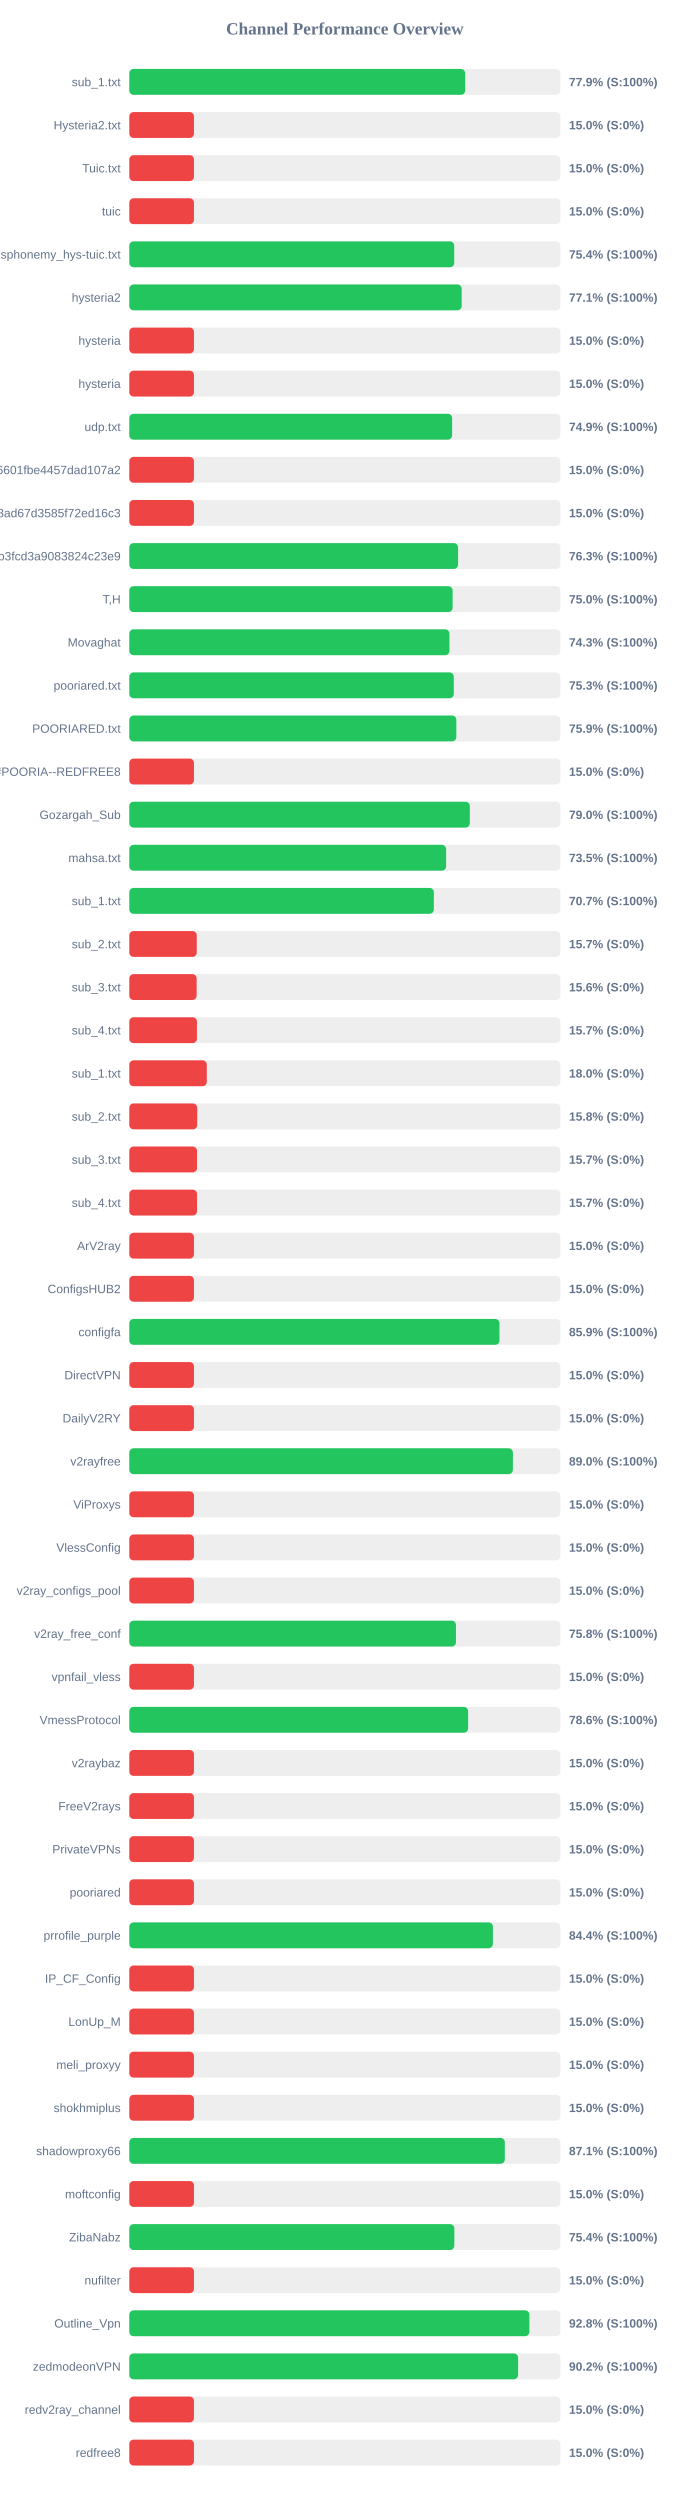
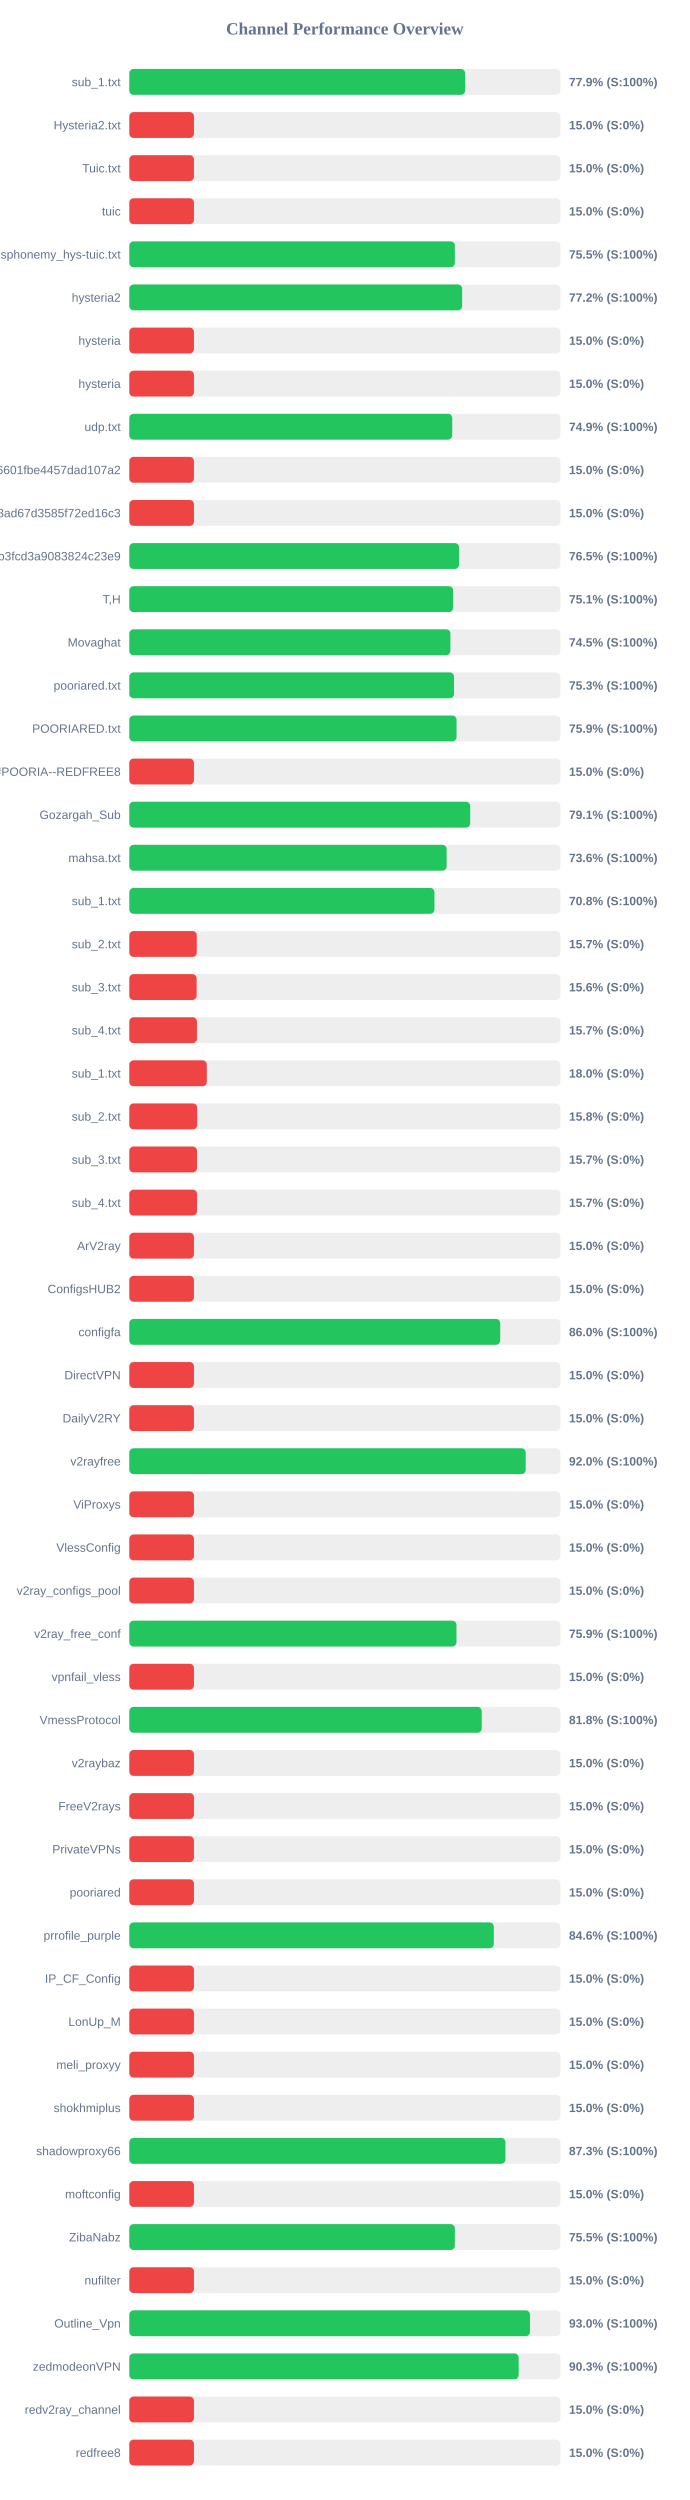
<svg xmlns="http://www.w3.org/2000/svg" width="800" height="2900" version="1.1">
  <style>
        .row { font: 14px Arial; fill: #64748b; }
        .score { font: bold 14px Arial; fill: #64748b; }
    </style>
  <text x="400" y="40" text-anchor="middle" font-size="20px" font-weight="bold" fill="#64748b">Channel Performance Overview</text>
  <rect x="150" y="80" width="500" height="30" fill="#eee" rx="5" />
-   <rect x="150" y="80" width="389.65" height="30" fill="#22c55e" rx="5" />
+   <rect x="150" y="80" width="389.6" height="30" fill="#22c55e" rx="5" />
  <text x="140" y="100" text-anchor="end" class="row">sub_1.txt</text>
  <text x="660" y="100" text-anchor="start" class="score">77.9% (S:100%)</text>
  <rect x="150" y="130" width="500" height="30" fill="#eee" rx="5" />
  <rect x="150" y="130" width="75.0" height="30" fill="#ef4444" rx="5" />
  <text x="140" y="150" text-anchor="end" class="row">Hysteria2.txt</text>
  <text x="660" y="150" text-anchor="start" class="score">15.0% (S:0%)</text>
  <rect x="150" y="180" width="500" height="30" fill="#eee" rx="5" />
  <rect x="150" y="180" width="75.0" height="30" fill="#ef4444" rx="5" />
  <text x="140" y="200" text-anchor="end" class="row">Tuic.txt</text>
  <text x="660" y="200" text-anchor="start" class="score">15.0% (S:0%)</text>
  <rect x="150" y="230" width="500" height="30" fill="#eee" rx="5" />
  <rect x="150" y="230" width="75.0" height="30" fill="#ef4444" rx="5" />
  <text x="140" y="250" text-anchor="end" class="row">tuic</text>
  <text x="660" y="250" text-anchor="start" class="score">15.0% (S:0%)</text>
  <rect x="150" y="280" width="500" height="30" fill="#eee" rx="5" />
-   <rect x="150" y="280" width="376.9" height="30" fill="#22c55e" rx="5" />
+   <rect x="150" y="280" width="377.65" height="30" fill="#22c55e" rx="5" />
  <text x="140" y="300" text-anchor="end" class="row">ndsphonemy_hys-tuic.txt</text>
-   <text x="660" y="300" text-anchor="start" class="score">75.4% (S:100%)</text>
+   <text x="660" y="300" text-anchor="start" class="score">75.5% (S:100%)</text>
  <rect x="150" y="330" width="500" height="30" fill="#eee" rx="5" />
-   <rect x="150" y="330" width="385.55" height="30" fill="#22c55e" rx="5" />
+   <rect x="150" y="330" width="386.1" height="30" fill="#22c55e" rx="5" />
  <text x="140" y="350" text-anchor="end" class="row">hysteria2</text>
-   <text x="660" y="350" text-anchor="start" class="score">77.1% (S:100%)</text>
+   <text x="660" y="350" text-anchor="start" class="score">77.2% (S:100%)</text>
  <rect x="150" y="380" width="500" height="30" fill="#eee" rx="5" />
  <rect x="150" y="380" width="75.0" height="30" fill="#ef4444" rx="5" />
  <text x="140" y="400" text-anchor="end" class="row">hysteria</text>
  <text x="660" y="400" text-anchor="start" class="score">15.0% (S:0%)</text>
  <rect x="150" y="430" width="500" height="30" fill="#eee" rx="5" />
  <rect x="150" y="430" width="75.0" height="30" fill="#ef4444" rx="5" />
  <text x="140" y="450" text-anchor="end" class="row">hysteria</text>
  <text x="660" y="450" text-anchor="start" class="score">15.0% (S:0%)</text>
  <rect x="150" y="480" width="500" height="30" fill="#eee" rx="5" />
-   <rect x="150" y="480" width="374.45" height="30" fill="#22c55e" rx="5" />
+   <rect x="150" y="480" width="374.6" height="30" fill="#22c55e" rx="5" />
  <text x="140" y="500" text-anchor="end" class="row">udp.txt</text>
  <text x="660" y="500" text-anchor="start" class="score">74.9% (S:100%)</text>
  <rect x="150" y="530" width="500" height="30" fill="#eee" rx="5" />
  <rect x="150" y="530" width="75.0" height="30" fill="#ef4444" rx="5" />
  <text x="140" y="550" text-anchor="end" class="row">6ca22ad3b96aa6601fbe4457dad107a2</text>
  <text x="660" y="550" text-anchor="start" class="score">15.0% (S:0%)</text>
  <rect x="150" y="580" width="500" height="30" fill="#eee" rx="5" />
  <rect x="150" y="580" width="75.0" height="30" fill="#ef4444" rx="5" />
  <text x="140" y="600" text-anchor="end" class="row">d2ddf60933dd08ad67d3585f72ed16c3</text>
  <text x="660" y="600" text-anchor="start" class="score">15.0% (S:0%)</text>
  <rect x="150" y="630" width="500" height="30" fill="#eee" rx="5" />
-   <rect x="150" y="630" width="381.35" height="30" fill="#22c55e" rx="5" />
+   <rect x="150" y="630" width="382.45" height="30" fill="#22c55e" rx="5" />
  <text x="140" y="650" text-anchor="end" class="row">subscribe?token=8bc38a0c131e9b3fcd3a9083824c23e9</text>
-   <text x="660" y="650" text-anchor="start" class="score">76.3% (S:100%)</text>
+   <text x="660" y="650" text-anchor="start" class="score">76.5% (S:100%)</text>
  <rect x="150" y="680" width="500" height="30" fill="#eee" rx="5" />
-   <rect x="150" y="680" width="375.05" height="30" fill="#22c55e" rx="5" />
+   <rect x="150" y="680" width="375.65" height="30" fill="#22c55e" rx="5" />
  <text x="140" y="700" text-anchor="end" class="row">T,H</text>
-   <text x="660" y="700" text-anchor="start" class="score">75.0% (S:100%)</text>
+   <text x="660" y="700" text-anchor="start" class="score">75.1% (S:100%)</text>
  <rect x="150" y="730" width="500" height="30" fill="#eee" rx="5" />
-   <rect x="150" y="730" width="371.35" height="30" fill="#22c55e" rx="5" />
+   <rect x="150" y="730" width="372.45" height="30" fill="#22c55e" rx="5" />
  <text x="140" y="750" text-anchor="end" class="row">Movaghat</text>
-   <text x="660" y="750" text-anchor="start" class="score">74.3% (S:100%)</text>
+   <text x="660" y="750" text-anchor="start" class="score">74.5% (S:100%)</text>
  <rect x="150" y="780" width="500" height="30" fill="#eee" rx="5" />
-   <rect x="150" y="780" width="376.4" height="30" fill="#22c55e" rx="5" />
+   <rect x="150" y="780" width="376.65" height="30" fill="#22c55e" rx="5" />
  <text x="140" y="800" text-anchor="end" class="row">pooriared.txt</text>
  <text x="660" y="800" text-anchor="start" class="score">75.3% (S:100%)</text>
  <rect x="150" y="830" width="500" height="30" fill="#eee" rx="5" />
-   <rect x="150" y="830" width="379.35" height="30" fill="#22c55e" rx="5" />
+   <rect x="150" y="830" width="379.6" height="30" fill="#22c55e" rx="5" />
  <text x="140" y="850" text-anchor="end" class="row">POORIARED.txt</text>
  <text x="660" y="850" text-anchor="start" class="score">75.9% (S:100%)</text>
  <rect x="150" y="880" width="500" height="30" fill="#eee" rx="5" />
  <rect x="150" y="880" width="75.0" height="30" fill="#ef4444" rx="5" />
  <text x="140" y="900" text-anchor="end" class="row">POORIA--REDFREE8.txt#POORIA--REDFREE8</text>
  <text x="660" y="900" text-anchor="start" class="score">15.0% (S:0%)</text>
  <rect x="150" y="930" width="500" height="30" fill="#eee" rx="5" />
-   <rect x="150" y="930" width="395.0" height="30" fill="#22c55e" rx="5" />
+   <rect x="150" y="930" width="395.45" height="30" fill="#22c55e" rx="5" />
  <text x="140" y="950" text-anchor="end" class="row">Gozargah_Sub</text>
-   <text x="660" y="950" text-anchor="start" class="score">79.0% (S:100%)</text>
+   <text x="660" y="950" text-anchor="start" class="score">79.1% (S:100%)</text>
  <rect x="150" y="980" width="500" height="30" fill="#eee" rx="5" />
-   <rect x="150" y="980" width="367.5" height="30" fill="#22c55e" rx="5" />
+   <rect x="150" y="980" width="368.1" height="30" fill="#22c55e" rx="5" />
  <text x="140" y="1000" text-anchor="end" class="row">mahsa.txt</text>
-   <text x="660" y="1000" text-anchor="start" class="score">73.5% (S:100%)</text>
+   <text x="660" y="1000" text-anchor="start" class="score">73.6% (S:100%)</text>
  <rect x="150" y="1030" width="500" height="30" fill="#eee" rx="5" />
-   <rect x="150" y="1030" width="353.25" height="30" fill="#22c55e" rx="5" />
+   <rect x="150" y="1030" width="353.95" height="30" fill="#22c55e" rx="5" />
  <text x="140" y="1050" text-anchor="end" class="row">sub_1.txt</text>
-   <text x="660" y="1050" text-anchor="start" class="score">70.7% (S:100%)</text>
+   <text x="660" y="1050" text-anchor="start" class="score">70.8% (S:100%)</text>
  <rect x="150" y="1080" width="500" height="30" fill="#eee" rx="5" />
  <rect x="150" y="1080" width="78.25" height="30" fill="#ef4444" rx="5" />
  <text x="140" y="1100" text-anchor="end" class="row">sub_2.txt</text>
  <text x="660" y="1100" text-anchor="start" class="score">15.7% (S:0%)</text>
  <rect x="150" y="1130" width="500" height="30" fill="#eee" rx="5" />
  <rect x="150" y="1130" width="78.1" height="30" fill="#ef4444" rx="5" />
  <text x="140" y="1150" text-anchor="end" class="row">sub_3.txt</text>
  <text x="660" y="1150" text-anchor="start" class="score">15.6% (S:0%)</text>
  <rect x="150" y="1180" width="500" height="30" fill="#eee" rx="5" />
  <rect x="150" y="1180" width="78.45" height="30" fill="#ef4444" rx="5" />
  <text x="140" y="1200" text-anchor="end" class="row">sub_4.txt</text>
  <text x="660" y="1200" text-anchor="start" class="score">15.7% (S:0%)</text>
  <rect x="150" y="1230" width="500" height="30" fill="#eee" rx="5" />
  <rect x="150" y="1230" width="89.9" height="30" fill="#ef4444" rx="5" />
  <text x="140" y="1250" text-anchor="end" class="row">sub_1.txt</text>
  <text x="660" y="1250" text-anchor="start" class="score">18.0% (S:0%)</text>
  <rect x="150" y="1280" width="500" height="30" fill="#eee" rx="5" />
  <rect x="150" y="1280" width="78.75" height="30" fill="#ef4444" rx="5" />
  <text x="140" y="1300" text-anchor="end" class="row">sub_2.txt</text>
  <text x="660" y="1300" text-anchor="start" class="score">15.8% (S:0%)</text>
  <rect x="150" y="1330" width="500" height="30" fill="#eee" rx="5" />
  <rect x="150" y="1330" width="78.5" height="30" fill="#ef4444" rx="5" />
  <text x="140" y="1350" text-anchor="end" class="row">sub_3.txt</text>
  <text x="660" y="1350" text-anchor="start" class="score">15.7% (S:0%)</text>
  <rect x="150" y="1380" width="500" height="30" fill="#eee" rx="5" />
  <rect x="150" y="1380" width="78.55" height="30" fill="#ef4444" rx="5" />
  <text x="140" y="1400" text-anchor="end" class="row">sub_4.txt</text>
  <text x="660" y="1400" text-anchor="start" class="score">15.7% (S:0%)</text>
  <rect x="150" y="1430" width="500" height="30" fill="#eee" rx="5" />
  <rect x="150" y="1430" width="75.0" height="30" fill="#ef4444" rx="5" />
  <text x="140" y="1450" text-anchor="end" class="row">ArV2ray</text>
  <text x="660" y="1450" text-anchor="start" class="score">15.0% (S:0%)</text>
  <rect x="150" y="1480" width="500" height="30" fill="#eee" rx="5" />
  <rect x="150" y="1480" width="75.0" height="30" fill="#ef4444" rx="5" />
  <text x="140" y="1500" text-anchor="end" class="row">ConfigsHUB2</text>
  <text x="660" y="1500" text-anchor="start" class="score">15.0% (S:0%)</text>
  <rect x="150" y="1530" width="500" height="30" fill="#eee" rx="5" />
-   <rect x="150" y="1530" width="429.4" height="30" fill="#22c55e" rx="5" />
+   <rect x="150" y="1530" width="430.25" height="30" fill="#22c55e" rx="5" />
  <text x="140" y="1550" text-anchor="end" class="row">configfa</text>
-   <text x="660" y="1550" text-anchor="start" class="score">85.9% (S:100%)</text>
+   <text x="660" y="1550" text-anchor="start" class="score">86.0% (S:100%)</text>
  <rect x="150" y="1580" width="500" height="30" fill="#eee" rx="5" />
  <rect x="150" y="1580" width="75.0" height="30" fill="#ef4444" rx="5" />
  <text x="140" y="1600" text-anchor="end" class="row">DirectVPN</text>
  <text x="660" y="1600" text-anchor="start" class="score">15.0% (S:0%)</text>
  <rect x="150" y="1630" width="500" height="30" fill="#eee" rx="5" />
  <rect x="150" y="1630" width="75.0" height="30" fill="#ef4444" rx="5" />
  <text x="140" y="1650" text-anchor="end" class="row">DailyV2RY</text>
  <text x="660" y="1650" text-anchor="start" class="score">15.0% (S:0%)</text>
  <rect x="150" y="1680" width="500" height="30" fill="#eee" rx="5" />
-   <rect x="150" y="1680" width="444.95" height="30" fill="#22c55e" rx="5" />
+   <rect x="150" y="1680" width="459.8" height="30" fill="#22c55e" rx="5" />
  <text x="140" y="1700" text-anchor="end" class="row">v2rayfree</text>
-   <text x="660" y="1700" text-anchor="start" class="score">89.0% (S:100%)</text>
+   <text x="660" y="1700" text-anchor="start" class="score">92.0% (S:100%)</text>
  <rect x="150" y="1730" width="500" height="30" fill="#eee" rx="5" />
  <rect x="150" y="1730" width="75.0" height="30" fill="#ef4444" rx="5" />
  <text x="140" y="1750" text-anchor="end" class="row">ViProxys</text>
  <text x="660" y="1750" text-anchor="start" class="score">15.0% (S:0%)</text>
  <rect x="150" y="1780" width="500" height="30" fill="#eee" rx="5" />
  <rect x="150" y="1780" width="75.0" height="30" fill="#ef4444" rx="5" />
  <text x="140" y="1800" text-anchor="end" class="row">VlessConfig</text>
  <text x="660" y="1800" text-anchor="start" class="score">15.0% (S:0%)</text>
  <rect x="150" y="1830" width="500" height="30" fill="#eee" rx="5" />
  <rect x="150" y="1830" width="75.0" height="30" fill="#ef4444" rx="5" />
  <text x="140" y="1850" text-anchor="end" class="row">v2ray_configs_pool</text>
  <text x="660" y="1850" text-anchor="start" class="score">15.0% (S:0%)</text>
  <rect x="150" y="1880" width="500" height="30" fill="#eee" rx="5" />
-   <rect x="150" y="1880" width="378.9" height="30" fill="#22c55e" rx="5" />
+   <rect x="150" y="1880" width="379.5" height="30" fill="#22c55e" rx="5" />
  <text x="140" y="1900" text-anchor="end" class="row">v2ray_free_conf</text>
-   <text x="660" y="1900" text-anchor="start" class="score">75.8% (S:100%)</text>
+   <text x="660" y="1900" text-anchor="start" class="score">75.9% (S:100%)</text>
  <rect x="150" y="1930" width="500" height="30" fill="#eee" rx="5" />
  <rect x="150" y="1930" width="75.0" height="30" fill="#ef4444" rx="5" />
  <text x="140" y="1950" text-anchor="end" class="row">vpnfail_vless</text>
  <text x="660" y="1950" text-anchor="start" class="score">15.0% (S:0%)</text>
  <rect x="150" y="1980" width="500" height="30" fill="#eee" rx="5" />
-   <rect x="150" y="1980" width="393.0" height="30" fill="#22c55e" rx="5" />
+   <rect x="150" y="1980" width="408.8" height="30" fill="#22c55e" rx="5" />
  <text x="140" y="2000" text-anchor="end" class="row">VmessProtocol</text>
-   <text x="660" y="2000" text-anchor="start" class="score">78.6% (S:100%)</text>
+   <text x="660" y="2000" text-anchor="start" class="score">81.8% (S:100%)</text>
  <rect x="150" y="2030" width="500" height="30" fill="#eee" rx="5" />
  <rect x="150" y="2030" width="75.0" height="30" fill="#ef4444" rx="5" />
  <text x="140" y="2050" text-anchor="end" class="row">v2raybaz</text>
  <text x="660" y="2050" text-anchor="start" class="score">15.0% (S:0%)</text>
  <rect x="150" y="2080" width="500" height="30" fill="#eee" rx="5" />
  <rect x="150" y="2080" width="75.0" height="30" fill="#ef4444" rx="5" />
  <text x="140" y="2100" text-anchor="end" class="row">FreeV2rays</text>
  <text x="660" y="2100" text-anchor="start" class="score">15.0% (S:0%)</text>
  <rect x="150" y="2130" width="500" height="30" fill="#eee" rx="5" />
  <rect x="150" y="2130" width="75.0" height="30" fill="#ef4444" rx="5" />
  <text x="140" y="2150" text-anchor="end" class="row">PrivateVPNs</text>
  <text x="660" y="2150" text-anchor="start" class="score">15.0% (S:0%)</text>
  <rect x="150" y="2180" width="500" height="30" fill="#eee" rx="5" />
  <rect x="150" y="2180" width="75.0" height="30" fill="#ef4444" rx="5" />
  <text x="140" y="2200" text-anchor="end" class="row">pooriared</text>
  <text x="660" y="2200" text-anchor="start" class="score">15.0% (S:0%)</text>
  <rect x="150" y="2230" width="500" height="30" fill="#eee" rx="5" />
-   <rect x="150" y="2230" width="421.8" height="30" fill="#22c55e" rx="5" />
+   <rect x="150" y="2230" width="422.8" height="30" fill="#22c55e" rx="5" />
  <text x="140" y="2250" text-anchor="end" class="row">prrofile_purple</text>
-   <text x="660" y="2250" text-anchor="start" class="score">84.4% (S:100%)</text>
+   <text x="660" y="2250" text-anchor="start" class="score">84.6% (S:100%)</text>
  <rect x="150" y="2280" width="500" height="30" fill="#eee" rx="5" />
  <rect x="150" y="2280" width="75.0" height="30" fill="#ef4444" rx="5" />
  <text x="140" y="2300" text-anchor="end" class="row">IP_CF_Config</text>
  <text x="660" y="2300" text-anchor="start" class="score">15.0% (S:0%)</text>
  <rect x="150" y="2330" width="500" height="30" fill="#eee" rx="5" />
  <rect x="150" y="2330" width="75.0" height="30" fill="#ef4444" rx="5" />
  <text x="140" y="2350" text-anchor="end" class="row">LonUp_M</text>
  <text x="660" y="2350" text-anchor="start" class="score">15.0% (S:0%)</text>
  <rect x="150" y="2380" width="500" height="30" fill="#eee" rx="5" />
  <rect x="150" y="2380" width="75.0" height="30" fill="#ef4444" rx="5" />
  <text x="140" y="2400" text-anchor="end" class="row">meli_proxyy</text>
  <text x="660" y="2400" text-anchor="start" class="score">15.0% (S:0%)</text>
  <rect x="150" y="2430" width="500" height="30" fill="#eee" rx="5" />
  <rect x="150" y="2430" width="75.0" height="30" fill="#ef4444" rx="5" />
  <text x="140" y="2450" text-anchor="end" class="row">shokhmiplus</text>
  <text x="660" y="2450" text-anchor="start" class="score">15.0% (S:0%)</text>
  <rect x="150" y="2480" width="500" height="30" fill="#eee" rx="5" />
-   <rect x="150" y="2480" width="435.6" height="30" fill="#22c55e" rx="5" />
+   <rect x="150" y="2480" width="436.3" height="30" fill="#22c55e" rx="5" />
  <text x="140" y="2500" text-anchor="end" class="row">shadowproxy66</text>
-   <text x="660" y="2500" text-anchor="start" class="score">87.1% (S:100%)</text>
+   <text x="660" y="2500" text-anchor="start" class="score">87.3% (S:100%)</text>
  <rect x="150" y="2530" width="500" height="30" fill="#eee" rx="5" />
  <rect x="150" y="2530" width="75.0" height="30" fill="#ef4444" rx="5" />
  <text x="140" y="2550" text-anchor="end" class="row">moftconfig</text>
  <text x="660" y="2550" text-anchor="start" class="score">15.0% (S:0%)</text>
  <rect x="150" y="2580" width="500" height="30" fill="#eee" rx="5" />
-   <rect x="150" y="2580" width="377.05" height="30" fill="#22c55e" rx="5" />
+   <rect x="150" y="2580" width="377.65" height="30" fill="#22c55e" rx="5" />
  <text x="140" y="2600" text-anchor="end" class="row">ZibaNabz</text>
-   <text x="660" y="2600" text-anchor="start" class="score">75.4% (S:100%)</text>
+   <text x="660" y="2600" text-anchor="start" class="score">75.5% (S:100%)</text>
  <rect x="150" y="2630" width="500" height="30" fill="#eee" rx="5" />
  <rect x="150" y="2630" width="75.0" height="30" fill="#ef4444" rx="5" />
  <text x="140" y="2650" text-anchor="end" class="row">nufilter</text>
  <text x="660" y="2650" text-anchor="start" class="score">15.0% (S:0%)</text>
  <rect x="150" y="2680" width="500" height="30" fill="#eee" rx="5" />
-   <rect x="150" y="2680" width="464.1" height="30" fill="#22c55e" rx="5" />
+   <rect x="150" y="2680" width="464.75" height="30" fill="#22c55e" rx="5" />
  <text x="140" y="2700" text-anchor="end" class="row">Outline_Vpn</text>
-   <text x="660" y="2700" text-anchor="start" class="score">92.8% (S:100%)</text>
+   <text x="660" y="2700" text-anchor="start" class="score">93.0% (S:100%)</text>
  <rect x="150" y="2730" width="500" height="30" fill="#eee" rx="5" />
-   <rect x="150" y="2730" width="451.0" height="30" fill="#22c55e" rx="5" />
+   <rect x="150" y="2730" width="451.65" height="30" fill="#22c55e" rx="5" />
  <text x="140" y="2750" text-anchor="end" class="row">zedmodeonVPN</text>
-   <text x="660" y="2750" text-anchor="start" class="score">90.2% (S:100%)</text>
+   <text x="660" y="2750" text-anchor="start" class="score">90.3% (S:100%)</text>
  <rect x="150" y="2780" width="500" height="30" fill="#eee" rx="5" />
  <rect x="150" y="2780" width="75.0" height="30" fill="#ef4444" rx="5" />
  <text x="140" y="2800" text-anchor="end" class="row">redv2ray_channel</text>
  <text x="660" y="2800" text-anchor="start" class="score">15.0% (S:0%)</text>
  <rect x="150" y="2830" width="500" height="30" fill="#eee" rx="5" />
  <rect x="150" y="2830" width="75.0" height="30" fill="#ef4444" rx="5" />
  <text x="140" y="2850" text-anchor="end" class="row">redfree8</text>
  <text x="660" y="2850" text-anchor="start" class="score">15.0% (S:0%)</text>
</svg>
